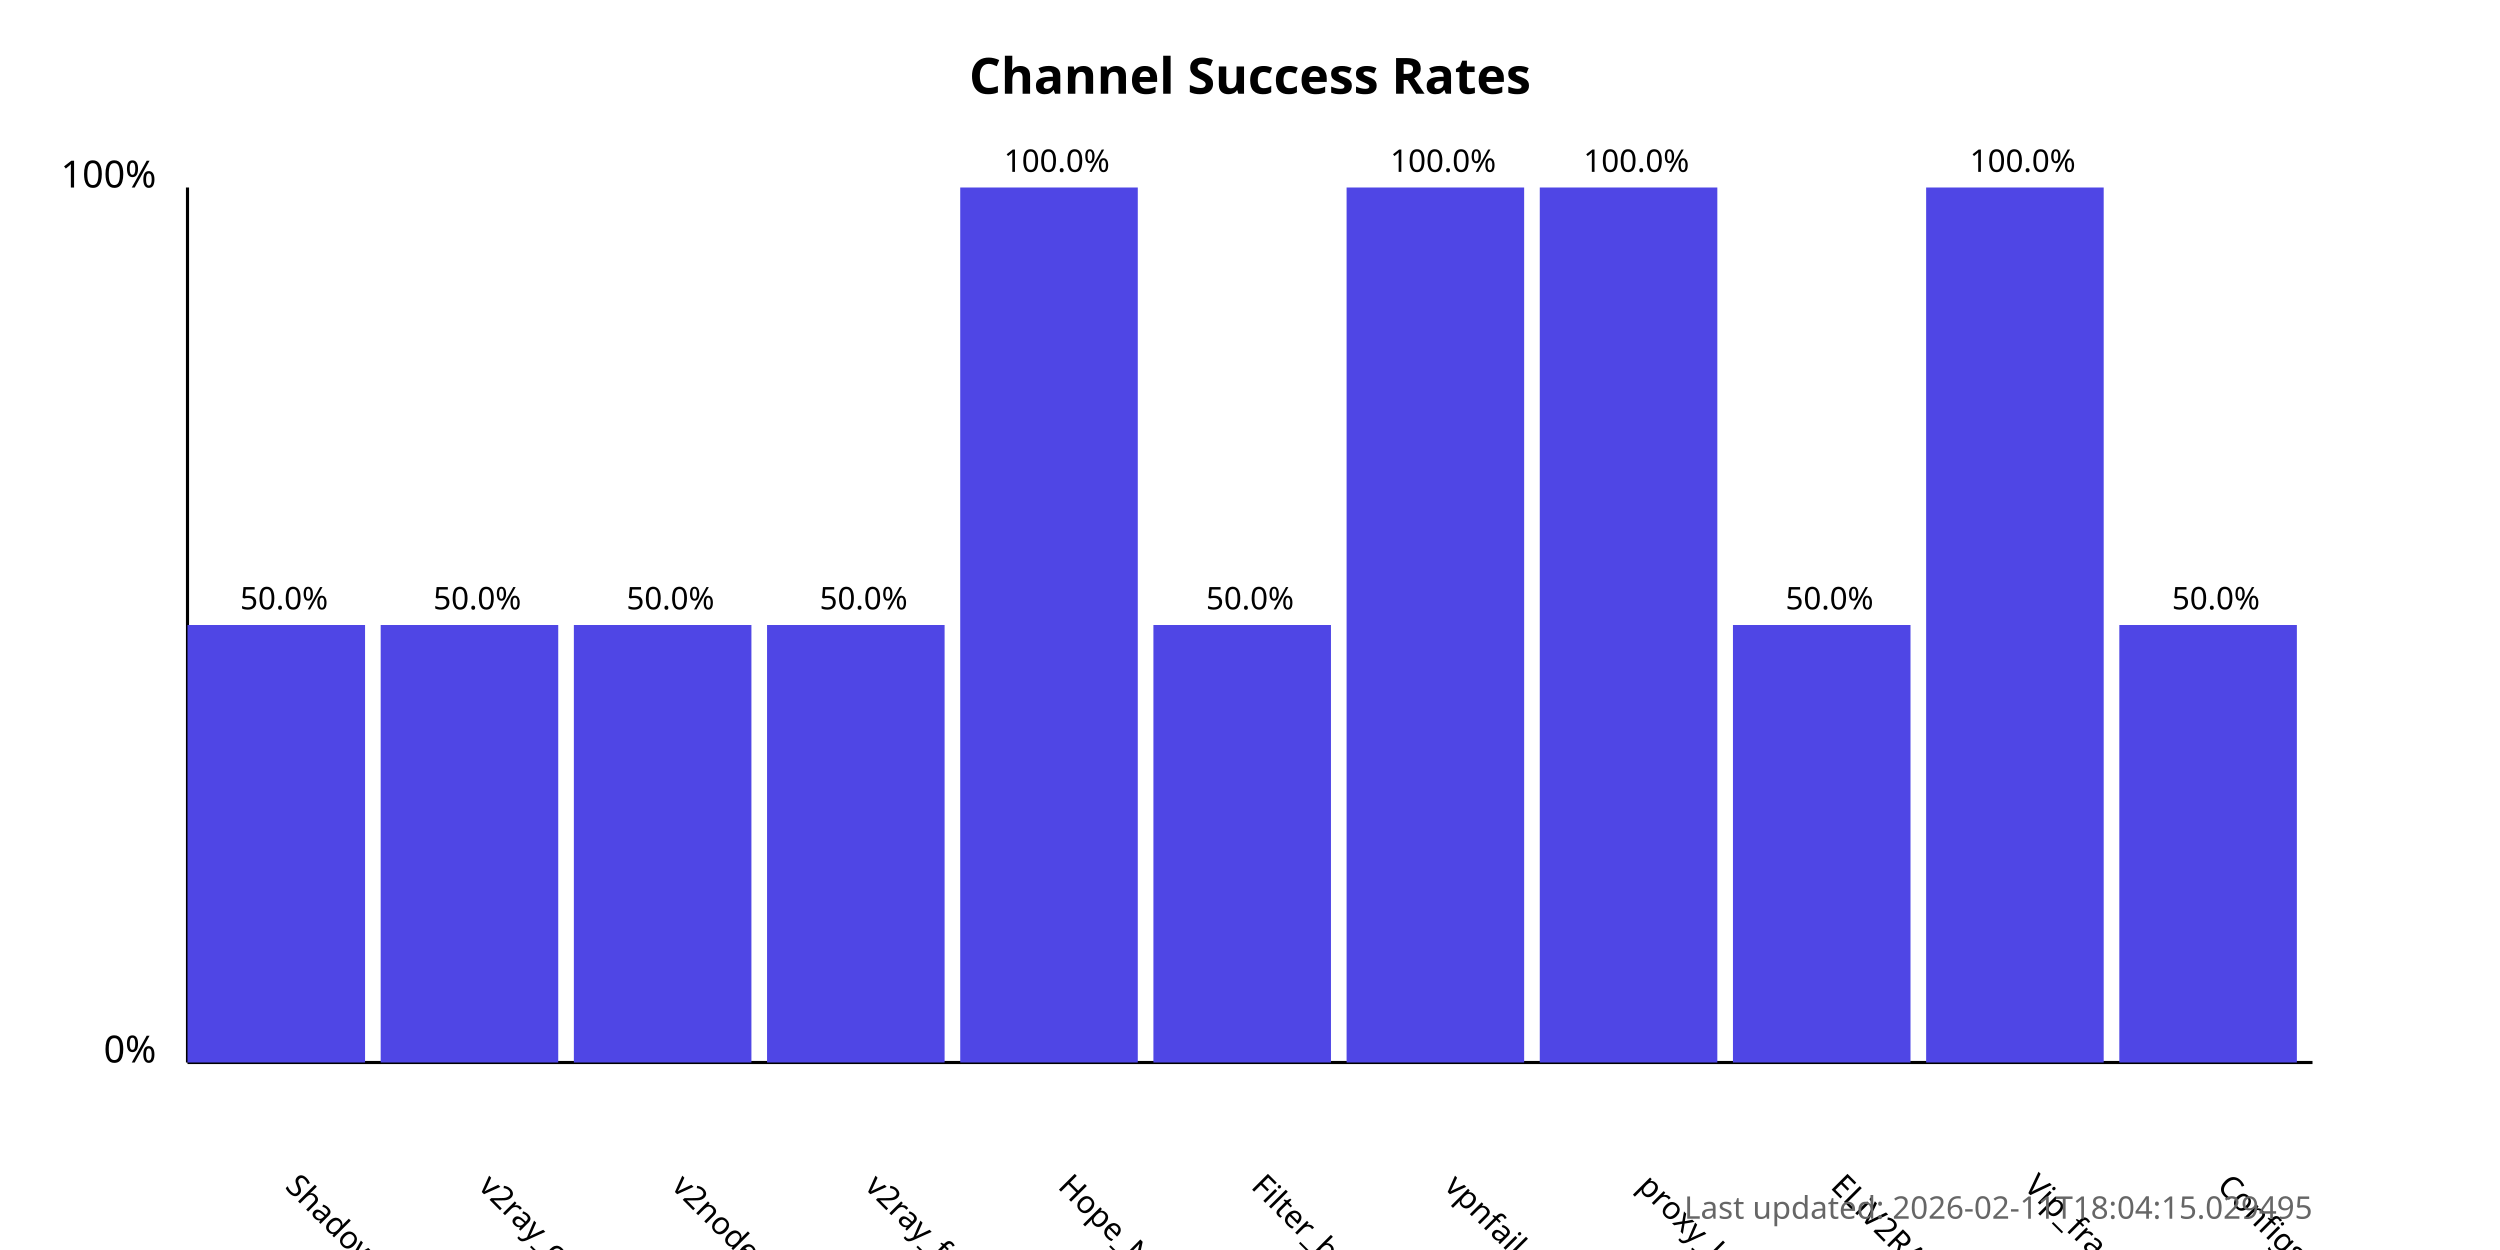
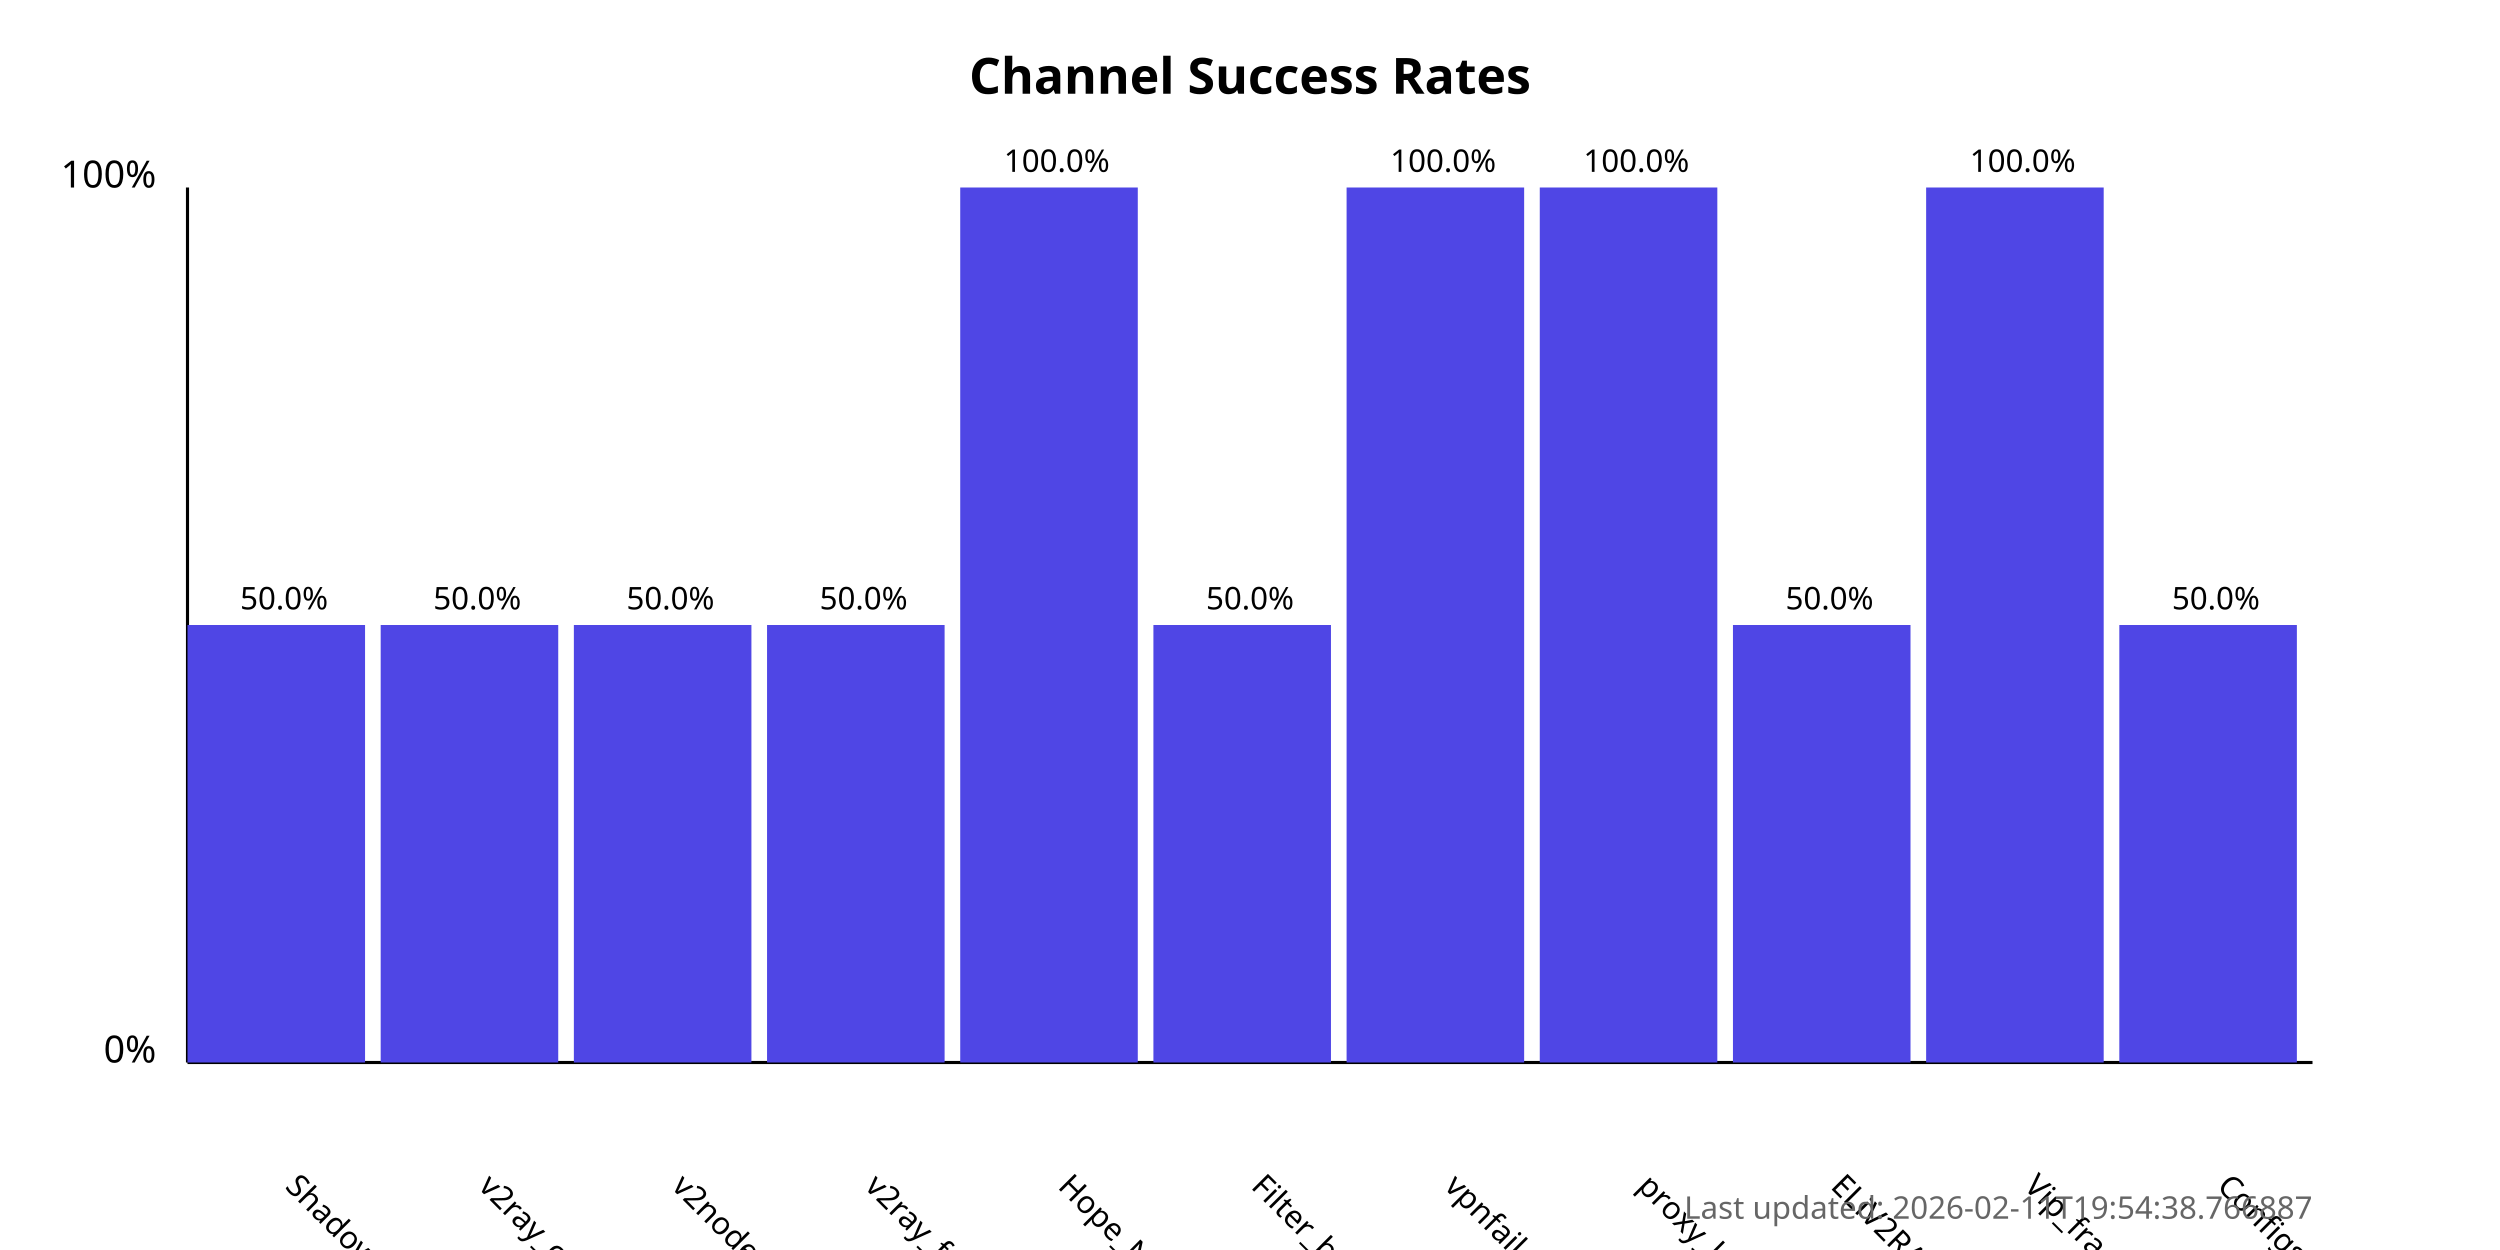
<svg xmlns="http://www.w3.org/2000/svg" width="800" height="400">
  <style>
            .chart-title { font: bold 16px sans-serif; }
            .axis-label { font: 12px sans-serif; }
            .tick-label { font: 10px sans-serif; }
            .bar { fill: #4f46e5; }
            .bar:hover { fill: #6366f1; }
            .timestamp { font: 10px sans-serif; fill: #666; }
        </style>
  <text x="400.0" y="30" text-anchor="middle" class="chart-title">
            Channel Success Rates
        </text>
  <line x1="60" y1="340" x2="60" y2="60" stroke="black" stroke-width="1" />
  <line x1="60" y1="340" x2="740" y2="340" stroke="black" stroke-width="1" />
  <text x="50" y="340" text-anchor="end" class="axis-label">0%</text>
  <text x="50" y="60" text-anchor="end" class="axis-label">100%</text>
  <g>
    <rect x="60" y="200.0" width="56.818" height="140.0" class="bar" />
    <text x="90.909" y="380" transform="rotate(45, 90.90909, 380)" text-anchor="start" class="tick-label">
                ShadowProxy66
            </text>
    <text x="90.909" y="195.0" text-anchor="middle" class="tick-label">
                50.0%
            </text>
  </g>
  <g>
    <rect x="121.818" y="200.0" width="56.818" height="140.0" class="bar" />
    <text x="152.727" y="380" transform="rotate(45, 152.7273, 380)" text-anchor="start" class="tick-label">
                v2ray_configs_pool
            </text>
    <text x="152.727" y="195.0" text-anchor="middle" class="tick-label">
                50.0%
            </text>
  </g>
  <g>
    <rect x="183.636" y="200.0" width="56.818" height="140.0" class="bar" />
    <text x="214.545" y="380" transform="rotate(45, 214.5455, 380)" text-anchor="start" class="tick-label">
                v2nodes
            </text>
    <text x="214.545" y="195.0" text-anchor="middle" class="tick-label">
                50.0%
            </text>
  </g>
  <g>
    <rect x="245.455" y="200.0" width="56.818" height="140.0" class="bar" />
    <text x="276.364" y="380" transform="rotate(45, 276.3636, 380)" text-anchor="start" class="tick-label">
                v2ray_free_conf
            </text>
    <text x="276.364" y="195.0" text-anchor="middle" class="tick-label">
                50.0%
            </text>
  </g>
  <g>
    <rect x="307.273" y="60.0" width="56.818" height="280.0" class="bar" />
    <text x="338.182" y="380" transform="rotate(45, 338.1818, 380)" text-anchor="start" class="tick-label">
                Hope_Net
            </text>
    <text x="338.182" y="55.0" text-anchor="middle" class="tick-label">
                100.0%
            </text>
  </g>
  <g>
    <rect x="369.091" y="200.0" width="56.818" height="140.0" class="bar" />
    <text x="400.0" y="380" transform="rotate(45, 400.0, 380)" text-anchor="start" class="tick-label">
                Filter_breaker
            </text>
    <text x="400.0" y="195.0" text-anchor="middle" class="tick-label">
                50.0%
            </text>
  </g>
  <g>
    <rect x="430.909" y="60.0" width="56.818" height="280.0" class="bar" />
    <text x="461.818" y="380" transform="rotate(45, 461.8182, 380)" text-anchor="start" class="tick-label">
                vpnfail_vless
            </text>
    <text x="461.818" y="55.0" text-anchor="middle" class="tick-label">
                100.0%
            </text>
  </g>
  <g>
    <rect x="492.727" y="60.0" width="56.818" height="280.0" class="bar" />
    <text x="523.636" y="380" transform="rotate(45, 523.6364, 380)" text-anchor="start" class="tick-label">
                proxy_kafee
            </text>
    <text x="523.636" y="55.0" text-anchor="middle" class="tick-label">
                100.0%
            </text>
  </g>
  <g>
    <rect x="554.545" y="200.0" width="56.818" height="140.0" class="bar" />
    <text x="585.455" y="380" transform="rotate(45, 585.4545, 380)" text-anchor="start" class="tick-label">
                ELiV2RAY
            </text>
    <text x="585.455" y="195.0" text-anchor="middle" class="tick-label">
                50.0%
            </text>
  </g>
  <g>
    <rect x="616.364" y="60.0" width="56.818" height="280.0" class="bar" />
    <text x="647.273" y="380" transform="rotate(45, 647.2727, 380)" text-anchor="start" class="tick-label">
                Vip_fragment_v2ray
            </text>
    <text x="647.273" y="55.0" text-anchor="middle" class="tick-label">
                100.0%
            </text>
  </g>
  <g>
    <rect x="678.182" y="200.0" width="56.818" height="140.0" class="bar" />
    <text x="709.091" y="380" transform="rotate(45, 709.0909, 380)" text-anchor="start" class="tick-label">
                ConfigsHubPlus
            </text>
    <text x="709.091" y="195.0" text-anchor="middle" class="tick-label">
                50.0%
            </text>
  </g>
  <text x="740" y="390" text-anchor="end" class="timestamp">
-             Last updated: 2026-02-11T18:04:15.029495
+             Last updated: 2026-02-11T19:54:38.766887
        </text>
</svg>
